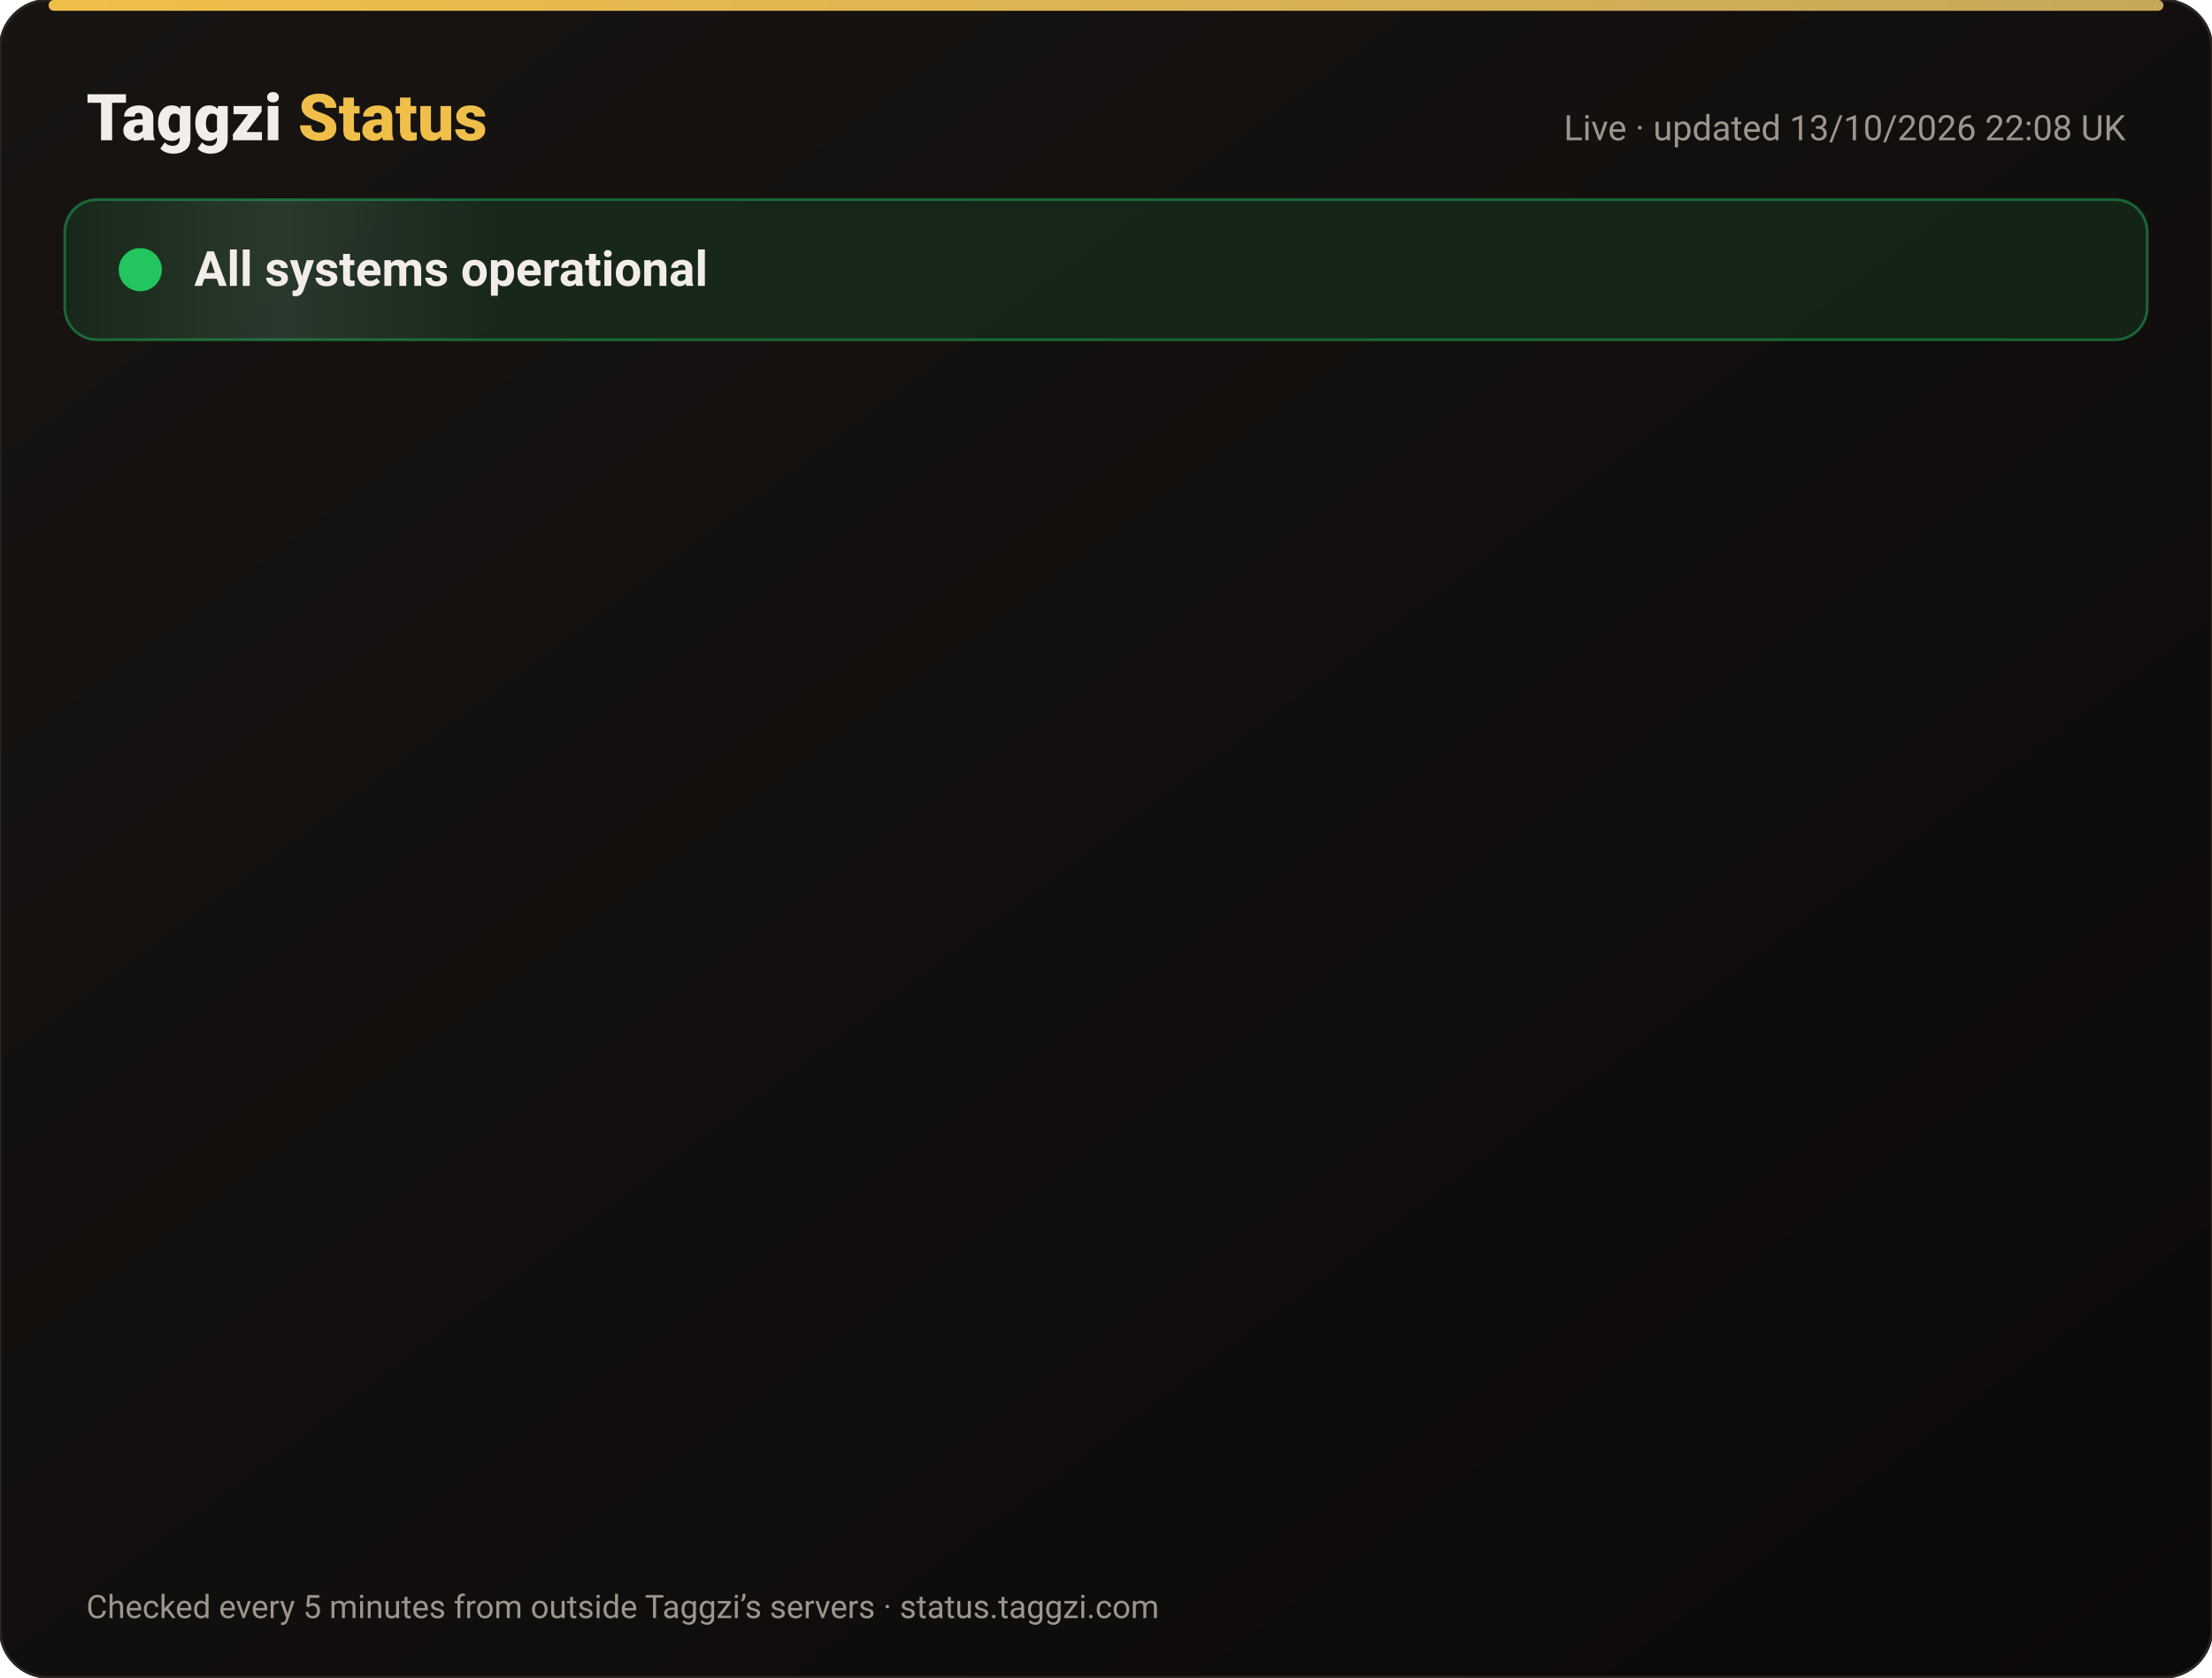
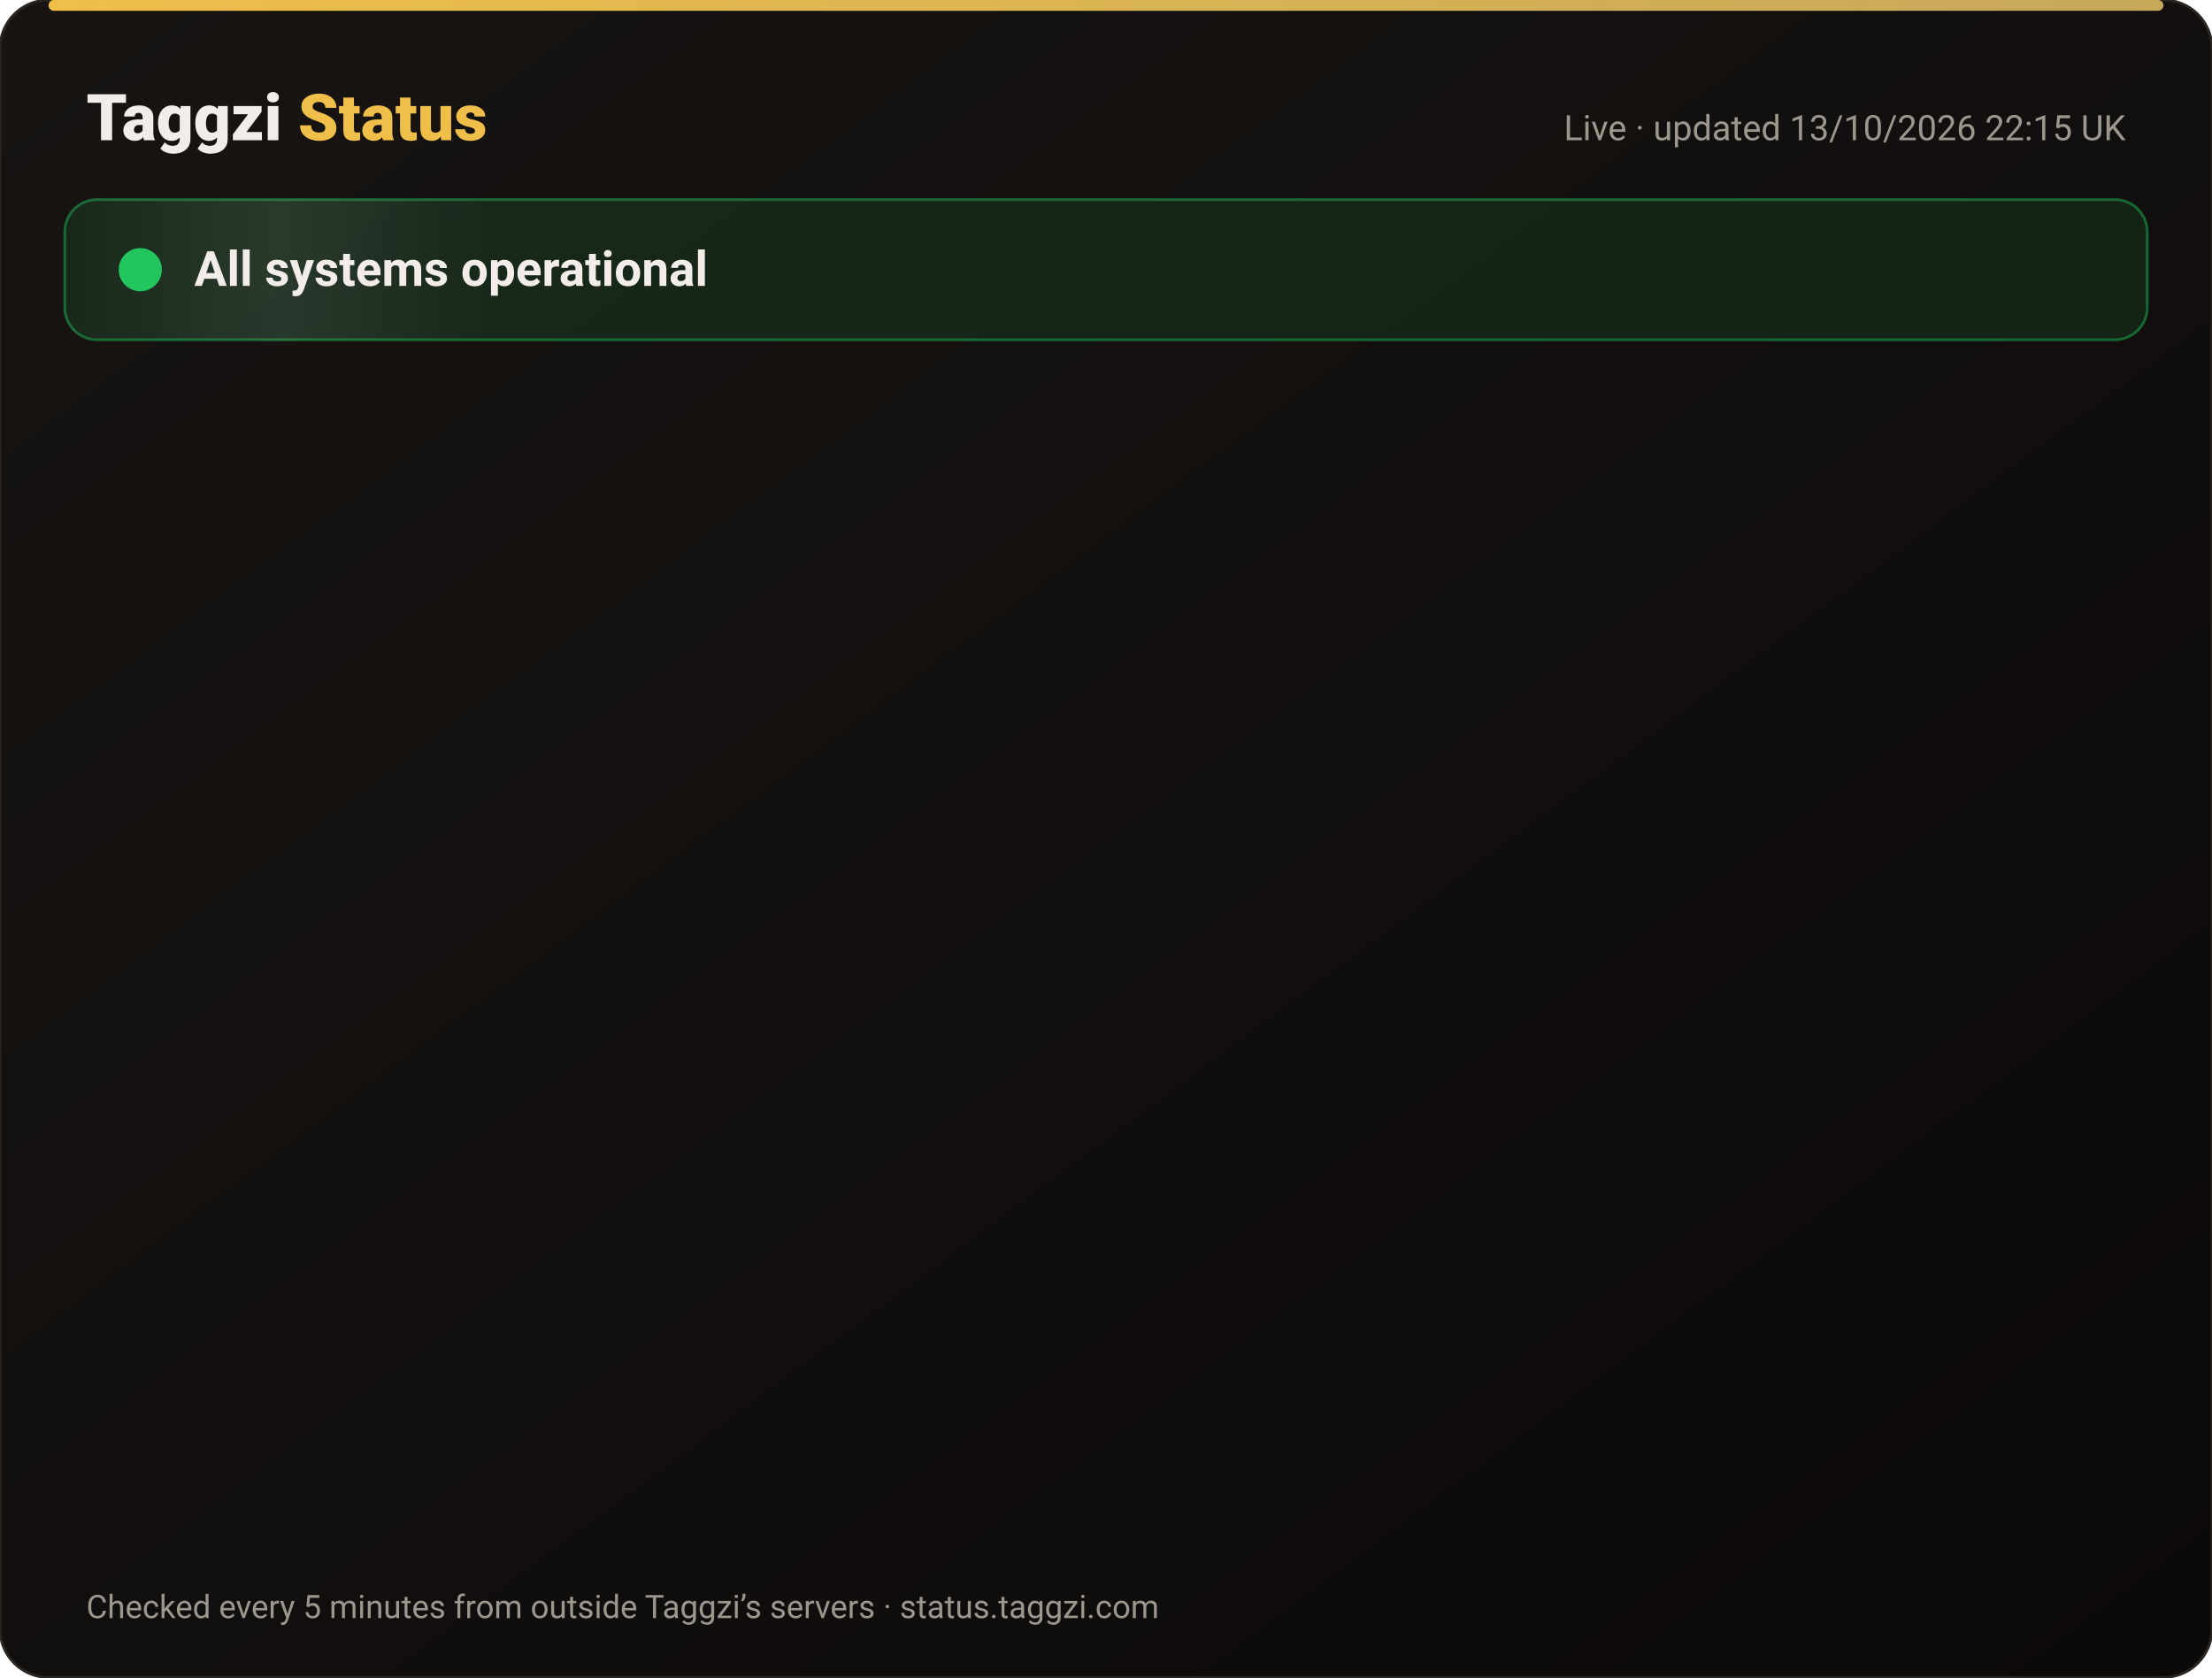
<svg xmlns="http://www.w3.org/2000/svg" width="820" height="622" viewBox="0 0 820 622" font-family="-apple-system,Segoe UI,Roboto,Helvetica,Arial,sans-serif">
  <defs>
    <linearGradient id="bg" x1="0" y1="0" x2="1" y2="1">
      <stop offset="0" stop-color="#171412" />
      <stop offset="1" stop-color="#0C0A09" />
    </linearGradient>
    <linearGradient id="gold" x1="0" x2="1">
      <stop offset="0" stop-color="#F0BF4A" />
      <stop offset="1" stop-color="#c6a85b" />
    </linearGradient>
    <linearGradient id="shine" x1="0" x2="1">
      <stop offset="0" stop-color="#fff" stop-opacity="0" />
      <stop offset=".5" stop-color="#fff" stop-opacity=".08" />
      <stop offset="1" stop-color="#fff" stop-opacity="0" />
    </linearGradient>
  </defs>
  <rect width="820" height="622" rx="18" fill="url(#bg)" stroke="#2a2521" />
  <rect x="18" y="0" width="784" height="4" rx="2" fill="url(#gold)" />
  <text x="32" y="52" font-size="24" font-weight="800" fill="#F2EDE8">Taggzi <tspan fill="#F0BF4A">Status</tspan>
  </text>
-   <text x="788" y="52" font-size="13" fill="#9C968C" text-anchor="end">Live · updated 13/10/2026 22:08 UK</text>
+   <text x="788" y="52" font-size="13" fill="#9C968C" text-anchor="end">Live · updated 13/10/2026 22:15 UK</text>
  <rect x="24" y="74" width="772" height="52" rx="12" fill="#22c55e" fill-opacity=".12" stroke="#22c55e" stroke-opacity=".45" />
  <rect x="24" y="74" width="160" height="52" rx="12" fill="url(#shine)">
    <animate attributeName="x" from="-160" to="820" dur="4s" repeatCount="indefinite" />
  </rect>
  <circle cx="52" cy="100" r="7" fill="#22c55e" />
  <circle cx="52" cy="100" r="7" fill="none" stroke="#22c55e" stroke-width="2">
    <animate attributeName="r" values="7;15;7" dur="2s" repeatCount="indefinite" />
    <animate attributeName="opacity" values=".9;0;.9" dur="2s" repeatCount="indefinite" />
  </circle>
  <text x="72" y="106" font-size="18" font-weight="700" fill="#F2EDE8">All systems operational</text>
  <g opacity="0">
    <animate attributeName="opacity" from="0" to="1" begin="0.00s" dur=".6s" fill="freeze" />
    <line x1="32" y1="188" x2="788" y2="188" stroke="#2a2521" />
    <circle cx="44" cy="166" r="6" fill="#22c55e">
      <animate attributeName="opacity" values="1;.45;1" dur="2.4s" begin="0.00s" repeatCount="indefinite" />
    </circle>
    <text x="62" y="171" font-size="15" font-weight="650" fill="#F2EDE8">Website</text>
    <text x="630" y="171" font-size="13" fill="#9C968C" text-anchor="end">100.00% uptime</text>
    <rect x="648" y="154" width="140" height="24" rx="12" fill="#22c55e" fill-opacity=".14" stroke="#22c55e" stroke-opacity=".5" />
    <text x="718" y="171" font-size="12" font-weight="700" fill="#22c55e" text-anchor="middle">Operational</text>
  </g>
  <g opacity="0">
    <animate attributeName="opacity" from="0" to="1" begin="0.15s" dur=".6s" fill="freeze" />
    <line x1="32" y1="234" x2="788" y2="234" stroke="#2a2521" />
    <circle cx="44" cy="212" r="6" fill="#22c55e">
      <animate attributeName="opacity" values="1;.45;1" dur="2.4s" begin="0.15s" repeatCount="indefinite" />
    </circle>
    <text x="62" y="217" font-size="15" font-weight="650" fill="#F2EDE8">Tag scans</text>
    <text x="630" y="217" font-size="13" fill="#9C968C" text-anchor="end">100.00% uptime</text>
    <rect x="648" y="200" width="140" height="24" rx="12" fill="#22c55e" fill-opacity=".14" stroke="#22c55e" stroke-opacity=".5" />
    <text x="718" y="217" font-size="12" font-weight="700" fill="#22c55e" text-anchor="middle">Operational</text>
  </g>
  <g opacity="0">
    <animate attributeName="opacity" from="0" to="1" begin="0.30s" dur=".6s" fill="freeze" />
    <line x1="32" y1="280" x2="788" y2="280" stroke="#2a2521" />
    <circle cx="44" cy="258" r="6" fill="#22c55e">
      <animate attributeName="opacity" values="1;.45;1" dur="2.4s" begin="0.30s" repeatCount="indefinite" />
    </circle>
    <text x="62" y="263" font-size="15" font-weight="650" fill="#F2EDE8">Manual tag lookup</text>
    <text x="630" y="263" font-size="13" fill="#9C968C" text-anchor="end">100.00% uptime</text>
    <rect x="648" y="246" width="140" height="24" rx="12" fill="#22c55e" fill-opacity=".14" stroke="#22c55e" stroke-opacity=".5" />
    <text x="718" y="263" font-size="12" font-weight="700" fill="#22c55e" text-anchor="middle">Operational</text>
  </g>
  <g opacity="0">
    <animate attributeName="opacity" from="0" to="1" begin="0.45s" dur=".6s" fill="freeze" />
    <line x1="32" y1="326" x2="788" y2="326" stroke="#2a2521" />
    <circle cx="44" cy="304" r="6" fill="#22c55e">
      <animate attributeName="opacity" values="1;.45;1" dur="2.4s" begin="0.45s" repeatCount="indefinite" />
    </circle>
    <text x="62" y="309" font-size="15" font-weight="650" fill="#F2EDE8">App &amp; login</text>
    <text x="630" y="309" font-size="13" fill="#9C968C" text-anchor="end">100.00% uptime</text>
    <rect x="648" y="292" width="140" height="24" rx="12" fill="#22c55e" fill-opacity=".14" stroke="#22c55e" stroke-opacity=".5" />
    <text x="718" y="309" font-size="12" font-weight="700" fill="#22c55e" text-anchor="middle">Operational</text>
  </g>
  <g opacity="0">
    <animate attributeName="opacity" from="0" to="1" begin="0.60s" dur=".6s" fill="freeze" />
    <line x1="32" y1="372" x2="788" y2="372" stroke="#2a2521" />
    <circle cx="44" cy="350" r="6" fill="#22c55e">
      <animate attributeName="opacity" values="1;.45;1" dur="2.4s" begin="0.60s" repeatCount="indefinite" />
    </circle>
    <text x="62" y="355" font-size="15" font-weight="650" fill="#F2EDE8">Community alerts</text>
    <text x="630" y="355" font-size="13" fill="#9C968C" text-anchor="end">100.00% uptime</text>
    <rect x="648" y="338" width="140" height="24" rx="12" fill="#22c55e" fill-opacity=".14" stroke="#22c55e" stroke-opacity=".5" />
    <text x="718" y="355" font-size="12" font-weight="700" fill="#22c55e" text-anchor="middle">Operational</text>
  </g>
  <g opacity="0">
    <animate attributeName="opacity" from="0" to="1" begin="0.75s" dur=".6s" fill="freeze" />
    <line x1="32" y1="418" x2="788" y2="418" stroke="#2a2521" />
    <circle cx="44" cy="396" r="6" fill="#22c55e">
      <animate attributeName="opacity" values="1;.45;1" dur="2.4s" begin="0.75s" repeatCount="indefinite" />
    </circle>
    <text x="62" y="401" font-size="15" font-weight="650" fill="#F2EDE8">Private calling</text>
    <text x="630" y="401" font-size="13" fill="#9C968C" text-anchor="end">100.00% uptime</text>
    <rect x="648" y="384" width="140" height="24" rx="12" fill="#22c55e" fill-opacity=".14" stroke="#22c55e" stroke-opacity=".5" />
    <text x="718" y="401" font-size="12" font-weight="700" fill="#22c55e" text-anchor="middle">Operational</text>
  </g>
  <g opacity="0">
    <animate attributeName="opacity" from="0" to="1" begin="0.90s" dur=".6s" fill="freeze" />
    <line x1="32" y1="464" x2="788" y2="464" stroke="#2a2521" />
    <circle cx="44" cy="442" r="6" fill="#22c55e">
      <animate attributeName="opacity" values="1;.45;1" dur="2.4s" begin="0.90s" repeatCount="indefinite" />
    </circle>
    <text x="62" y="447" font-size="15" font-weight="650" fill="#F2EDE8">Payments</text>
    <text x="630" y="447" font-size="13" fill="#9C968C" text-anchor="end">99.97% uptime</text>
    <rect x="648" y="430" width="140" height="24" rx="12" fill="#22c55e" fill-opacity=".14" stroke="#22c55e" stroke-opacity=".5" />
    <text x="718" y="447" font-size="12" font-weight="700" fill="#22c55e" text-anchor="middle">Operational</text>
  </g>
  <g opacity="0">
    <animate attributeName="opacity" from="0" to="1" begin="1.05s" dur=".6s" fill="freeze" />
    <line x1="32" y1="510" x2="788" y2="510" stroke="#2a2521" />
    <circle cx="44" cy="488" r="6" fill="#22c55e">
      <animate attributeName="opacity" values="1;.45;1" dur="2.4s" begin="1.05s" repeatCount="indefinite" />
    </circle>
    <text x="62" y="493" font-size="15" font-weight="650" fill="#F2EDE8">Email &amp; support</text>
    <text x="630" y="493" font-size="13" fill="#9C968C" text-anchor="end">100.00% uptime</text>
    <rect x="648" y="476" width="140" height="24" rx="12" fill="#22c55e" fill-opacity=".14" stroke="#22c55e" stroke-opacity=".5" />
    <text x="718" y="493" font-size="12" font-weight="700" fill="#22c55e" text-anchor="middle">Operational</text>
  </g>
  <g opacity="0">
    <animate attributeName="opacity" from="0" to="1" begin="1.20s" dur=".6s" fill="freeze" />
    <line x1="32" y1="556" x2="788" y2="556" stroke="#2a2521" />
    <circle cx="44" cy="534" r="6" fill="#22c55e">
      <animate attributeName="opacity" values="1;.45;1" dur="2.4s" begin="1.20s" repeatCount="indefinite" />
    </circle>
    <text x="62" y="539" font-size="15" font-weight="650" fill="#F2EDE8">Secure connection (SSL)</text>
    <text x="630" y="539" font-size="13" fill="#9C968C" text-anchor="end">100.00% uptime</text>
    <rect x="648" y="522" width="140" height="24" rx="12" fill="#22c55e" fill-opacity=".14" stroke="#22c55e" stroke-opacity=".5" />
    <text x="718" y="539" font-size="12" font-weight="700" fill="#22c55e" text-anchor="middle">Operational</text>
  </g>
  <text x="32" y="600" font-size="12" fill="#9C968C">Checked every 5 minutes from outside Taggzi’s servers · status.taggzi.com</text>
</svg>
